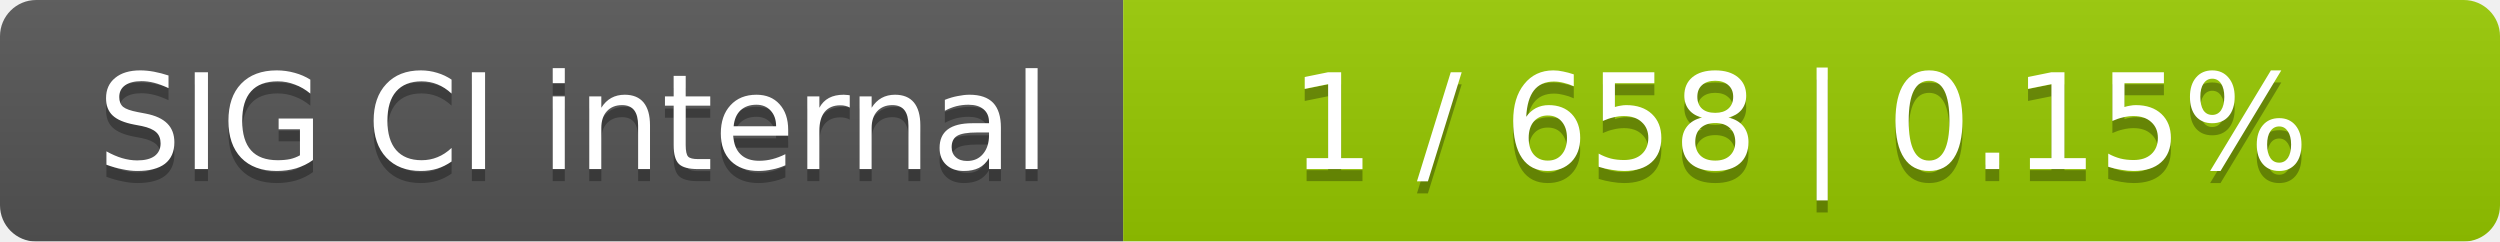
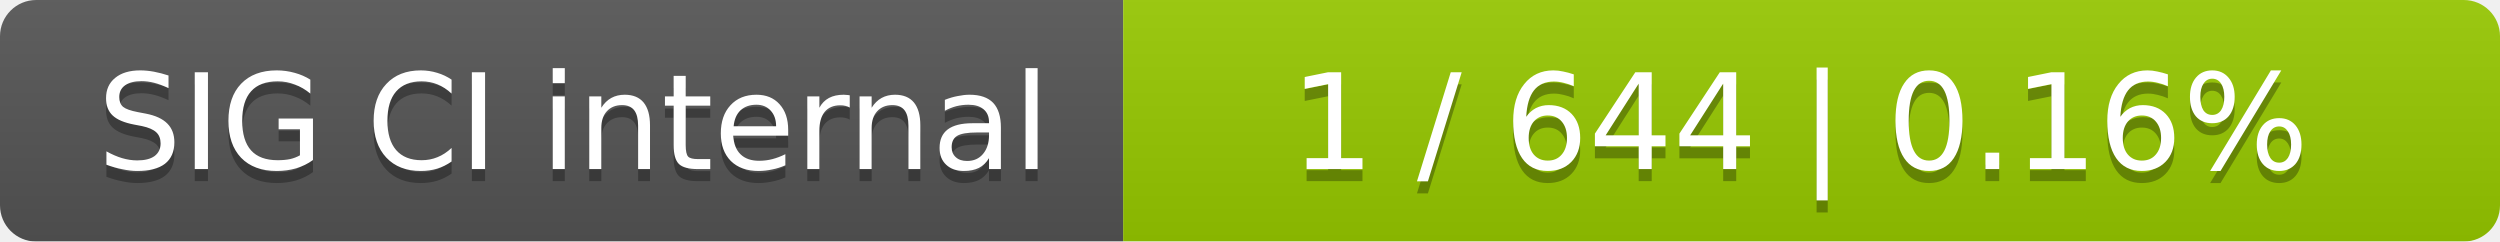
<svg xmlns="http://www.w3.org/2000/svg" width="207" height="20">
  <linearGradient id="smooth" x2="0" y2="100%">
    <stop offset="0" stop-color="#bbb" stop-opacity=".1" />
    <stop offset="1" stop-opacity=".1" />
  </linearGradient>
  <mask id="round">
    <rect width="207" height="20" rx="3" fill="#fff" />
  </mask>
  <g mask="url(#round)">
    <rect width="93" height="20" fill="#555" />
    <rect x="93" width="114" height="20" fill="#97ca00" />
    <rect width="207" height="20" fill="url(#smooth)" />
  </g>
  <g fill="#fff" text-anchor="middle" font-family="DejaVu Sans,Verdana,Geneva,sans-serif" font-size="11">
    <text x="47.5" y="15" fill="#010101" fill-opacity=".3">SIG CI internal</text>
    <text x="47.5" y="14">SIG CI internal</text>
-     <text x="149" y="15" fill="#010101" fill-opacity=".3">1 / 658    |    0.15%</text>
-     <text x="149" y="14">1 / 658    |    0.15%</text>
+     <text x="149" y="15" fill="#010101" fill-opacity=".3">1 / 644    |    0.16%</text>
+     <text x="149" y="14">1 / 644    |    0.16%</text>
  </g>
</svg>
